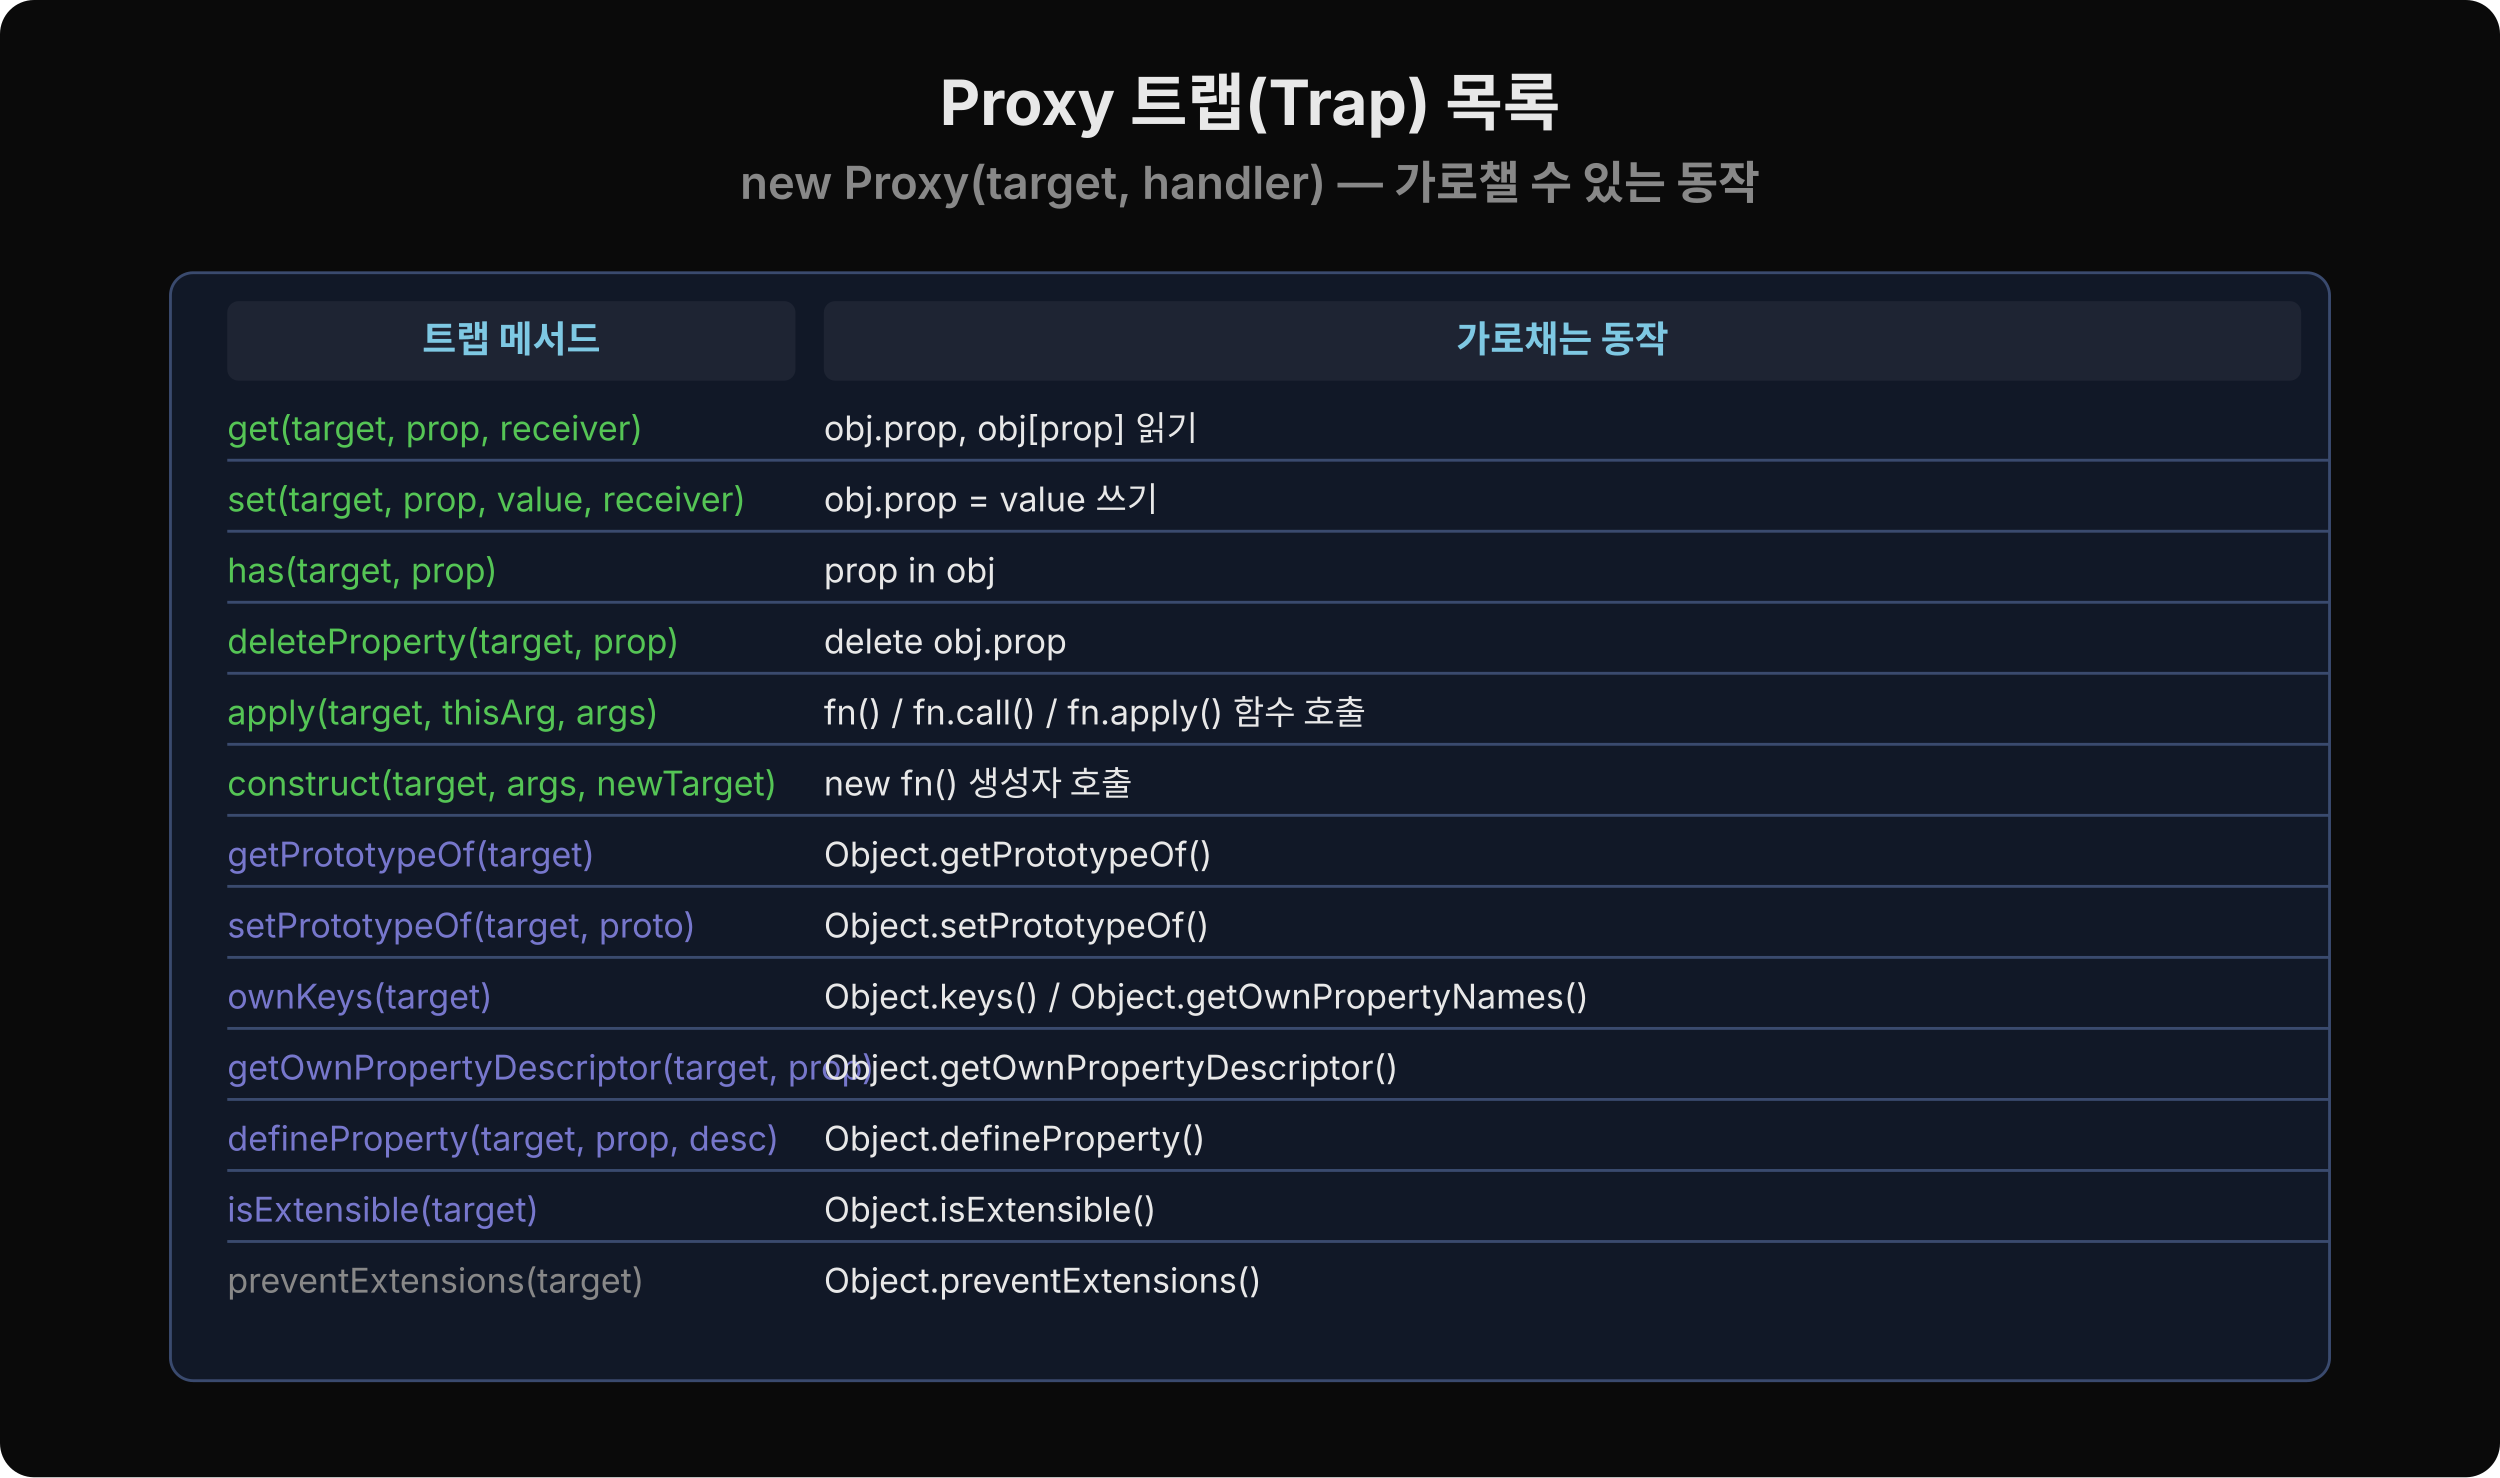
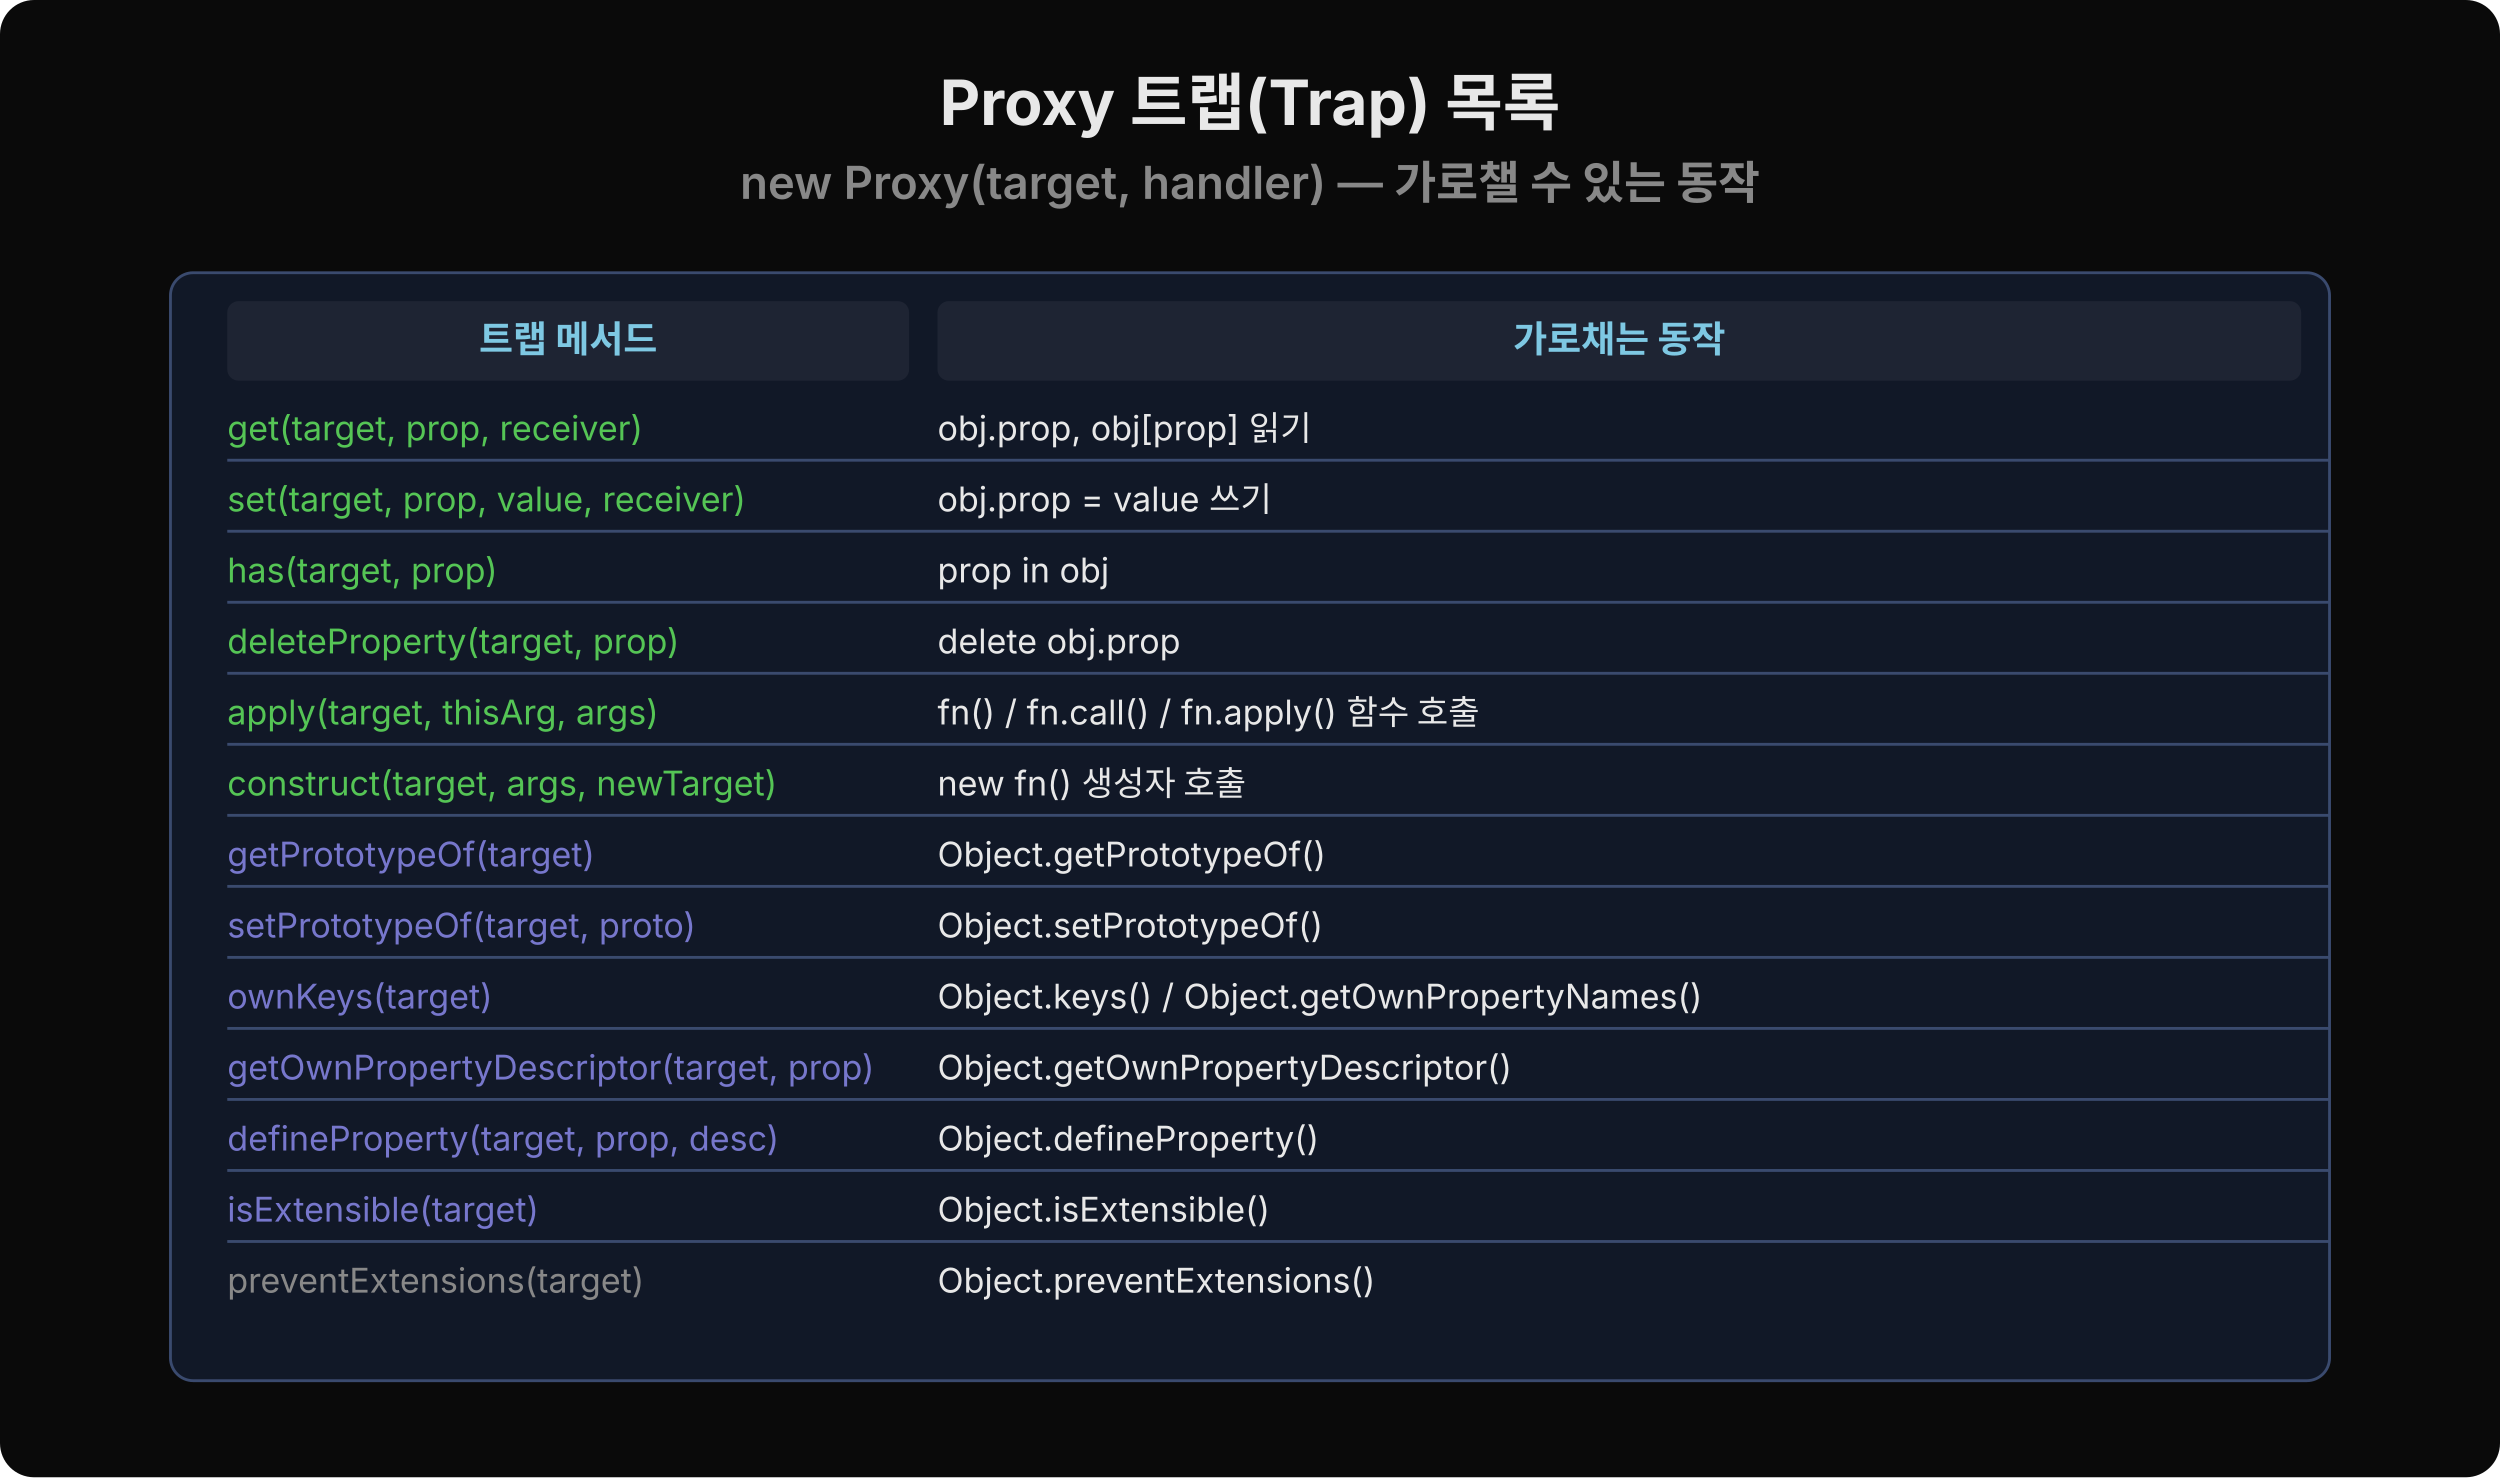
<svg xmlns="http://www.w3.org/2000/svg" width="880" height="520" viewBox="0 0 880 520">
  <rect width="880" height="520" fill="#0a0a0a" rx="12" />
  <text x="440" y="44" font-family="'Wanted Sans Variable','Wanted Sans',-apple-system,sans-serif" font-size="22" font-weight="700" fill="#e8e8e8" text-anchor="middle">Proxy 트랩(Trap) 목록</text>
  <text x="440" y="70" font-family="'Wanted Sans Variable','Wanted Sans',-apple-system,sans-serif" font-size="16" font-weight="600" fill="#888" text-anchor="middle">new Proxy(target, handler) — 가로챌 수 있는 동작</text>
  <rect x="60" y="96" width="760" height="390" rx="8" fill="#111827" stroke="#3a4a6e" />
-   <rect x="80" y="106" width="200" height="28" rx="4" fill="#1e2433" />
-   <text x="180" y="124" font-family="'Wanted Sans Variable','Wanted Sans',-apple-system,sans-serif" font-size="13" font-weight="600" fill="#7ec8e3" text-anchor="middle">트랩 메서드</text>
-   <rect x="290" y="106" width="520" height="28" rx="4" fill="#1e2433" />
-   <text x="550" y="124" font-family="'Wanted Sans Variable','Wanted Sans',-apple-system,sans-serif" font-size="13" font-weight="600" fill="#7ec8e3" text-anchor="middle">가로채는 동작</text>
+   <rect x="80" y="106" width="240" height="28" rx="4" fill="#1e2433" />
+   <text x="200" y="124" font-family="'Wanted Sans Variable','Wanted Sans',-apple-system,sans-serif" font-size="13" font-weight="600" fill="#7ec8e3" text-anchor="middle">트랩 메서드</text>
+   <rect x="330" y="106" width="480" height="28" rx="4" fill="#1e2433" />
+   <text x="570" y="124" font-family="'Wanted Sans Variable','Wanted Sans',-apple-system,sans-serif" font-size="13" font-weight="600" fill="#7ec8e3" text-anchor="middle">가로채는 동작</text>
  <text x="80" y="155" font-family="'Wanted Sans Variable','Wanted Sans',-apple-system,sans-serif" font-size="12" fill="#55c555">get(target, prop, receiver)</text>
-   <text x="290" y="155" font-family="'Wanted Sans Variable','Wanted Sans',-apple-system,sans-serif" font-size="12" fill="#e8e8e8">obj.prop, obj[prop] 읽기</text>
+   <text x="330" y="155" font-family="'Wanted Sans Variable','Wanted Sans',-apple-system,sans-serif" font-size="12" fill="#e8e8e8">obj.prop, obj[prop] 읽기</text>
  <line x1="80" y1="162" x2="820" y2="162" stroke="#3a4a6e" stroke-width="1" />
  <text x="80" y="180" font-family="'Wanted Sans Variable','Wanted Sans',-apple-system,sans-serif" font-size="12" fill="#55c555">set(target, prop, value, receiver)</text>
-   <text x="290" y="180" font-family="'Wanted Sans Variable','Wanted Sans',-apple-system,sans-serif" font-size="12" fill="#e8e8e8">obj.prop = value 쓰기</text>
+   <text x="330" y="180" font-family="'Wanted Sans Variable','Wanted Sans',-apple-system,sans-serif" font-size="12" fill="#e8e8e8">obj.prop = value 쓰기</text>
  <line x1="80" y1="187" x2="820" y2="187" stroke="#3a4a6e" stroke-width="1" />
  <text x="80" y="205" font-family="'Wanted Sans Variable','Wanted Sans',-apple-system,sans-serif" font-size="12" fill="#55c555">has(target, prop)</text>
-   <text x="290" y="205" font-family="'Wanted Sans Variable','Wanted Sans',-apple-system,sans-serif" font-size="12" fill="#e8e8e8">prop in obj</text>
+   <text x="330" y="205" font-family="'Wanted Sans Variable','Wanted Sans',-apple-system,sans-serif" font-size="12" fill="#e8e8e8">prop in obj</text>
  <line x1="80" y1="212" x2="820" y2="212" stroke="#3a4a6e" stroke-width="1" />
  <text x="80" y="230" font-family="'Wanted Sans Variable','Wanted Sans',-apple-system,sans-serif" font-size="12" fill="#55c555">deleteProperty(target, prop)</text>
-   <text x="290" y="230" font-family="'Wanted Sans Variable','Wanted Sans',-apple-system,sans-serif" font-size="12" fill="#e8e8e8">delete obj.prop</text>
+   <text x="330" y="230" font-family="'Wanted Sans Variable','Wanted Sans',-apple-system,sans-serif" font-size="12" fill="#e8e8e8">delete obj.prop</text>
  <line x1="80" y1="237" x2="820" y2="237" stroke="#3a4a6e" stroke-width="1" />
  <text x="80" y="255" font-family="'Wanted Sans Variable','Wanted Sans',-apple-system,sans-serif" font-size="12" fill="#55c555">apply(target, thisArg, args)</text>
-   <text x="290" y="255" font-family="'Wanted Sans Variable','Wanted Sans',-apple-system,sans-serif" font-size="12" fill="#e8e8e8">fn() / fn.call() / fn.apply() 함수 호출</text>
+   <text x="330" y="255" font-family="'Wanted Sans Variable','Wanted Sans',-apple-system,sans-serif" font-size="12" fill="#e8e8e8">fn() / fn.call() / fn.apply() 함수 호출</text>
  <line x1="80" y1="262" x2="820" y2="262" stroke="#3a4a6e" stroke-width="1" />
  <text x="80" y="280" font-family="'Wanted Sans Variable','Wanted Sans',-apple-system,sans-serif" font-size="12" fill="#55c555">construct(target, args, newTarget)</text>
-   <text x="290" y="280" font-family="'Wanted Sans Variable','Wanted Sans',-apple-system,sans-serif" font-size="12" fill="#e8e8e8">new fn() 생성자 호출</text>
+   <text x="330" y="280" font-family="'Wanted Sans Variable','Wanted Sans',-apple-system,sans-serif" font-size="12" fill="#e8e8e8">new fn() 생성자 호출</text>
  <line x1="80" y1="287" x2="820" y2="287" stroke="#3a4a6e" stroke-width="1" />
  <text x="80" y="305" font-family="'Wanted Sans Variable','Wanted Sans',-apple-system,sans-serif" font-size="12" fill="#7777cc">getPrototypeOf(target)</text>
-   <text x="290" y="305" font-family="'Wanted Sans Variable','Wanted Sans',-apple-system,sans-serif" font-size="12" fill="#e8e8e8">Object.getPrototypeOf()</text>
+   <text x="330" y="305" font-family="'Wanted Sans Variable','Wanted Sans',-apple-system,sans-serif" font-size="12" fill="#e8e8e8">Object.getPrototypeOf()</text>
  <line x1="80" y1="312" x2="820" y2="312" stroke="#3a4a6e" stroke-width="1" />
  <text x="80" y="330" font-family="'Wanted Sans Variable','Wanted Sans',-apple-system,sans-serif" font-size="12" fill="#7777cc">setPrototypeOf(target, proto)</text>
-   <text x="290" y="330" font-family="'Wanted Sans Variable','Wanted Sans',-apple-system,sans-serif" font-size="12" fill="#e8e8e8">Object.setPrototypeOf()</text>
+   <text x="330" y="330" font-family="'Wanted Sans Variable','Wanted Sans',-apple-system,sans-serif" font-size="12" fill="#e8e8e8">Object.setPrototypeOf()</text>
  <line x1="80" y1="337" x2="820" y2="337" stroke="#3a4a6e" stroke-width="1" />
  <text x="80" y="355" font-family="'Wanted Sans Variable','Wanted Sans',-apple-system,sans-serif" font-size="12" fill="#7777cc">ownKeys(target)</text>
-   <text x="290" y="355" font-family="'Wanted Sans Variable','Wanted Sans',-apple-system,sans-serif" font-size="12" fill="#e8e8e8">Object.keys() / Object.getOwnPropertyNames()</text>
+   <text x="330" y="355" font-family="'Wanted Sans Variable','Wanted Sans',-apple-system,sans-serif" font-size="12" fill="#e8e8e8">Object.keys() / Object.getOwnPropertyNames()</text>
  <line x1="80" y1="362" x2="820" y2="362" stroke="#3a4a6e" stroke-width="1" />
  <text x="80" y="380" font-family="'Wanted Sans Variable','Wanted Sans',-apple-system,sans-serif" font-size="12" fill="#7777cc">getOwnPropertyDescriptor(target, prop)</text>
-   <text x="290" y="380" font-family="'Wanted Sans Variable','Wanted Sans',-apple-system,sans-serif" font-size="12" fill="#e8e8e8">Object.getOwnPropertyDescriptor()</text>
+   <text x="330" y="380" font-family="'Wanted Sans Variable','Wanted Sans',-apple-system,sans-serif" font-size="12" fill="#e8e8e8">Object.getOwnPropertyDescriptor()</text>
  <line x1="80" y1="387" x2="820" y2="387" stroke="#3a4a6e" stroke-width="1" />
  <text x="80" y="405" font-family="'Wanted Sans Variable','Wanted Sans',-apple-system,sans-serif" font-size="12" fill="#7777cc">defineProperty(target, prop, desc)</text>
-   <text x="290" y="405" font-family="'Wanted Sans Variable','Wanted Sans',-apple-system,sans-serif" font-size="12" fill="#e8e8e8">Object.defineProperty()</text>
+   <text x="330" y="405" font-family="'Wanted Sans Variable','Wanted Sans',-apple-system,sans-serif" font-size="12" fill="#e8e8e8">Object.defineProperty()</text>
  <line x1="80" y1="412" x2="820" y2="412" stroke="#3a4a6e" stroke-width="1" />
  <text x="80" y="430" font-family="'Wanted Sans Variable','Wanted Sans',-apple-system,sans-serif" font-size="12" fill="#7777cc">isExtensible(target)</text>
-   <text x="290" y="430" font-family="'Wanted Sans Variable','Wanted Sans',-apple-system,sans-serif" font-size="12" fill="#e8e8e8">Object.isExtensible()</text>
+   <text x="330" y="430" font-family="'Wanted Sans Variable','Wanted Sans',-apple-system,sans-serif" font-size="12" fill="#e8e8e8">Object.isExtensible()</text>
  <line x1="80" y1="437" x2="820" y2="437" stroke="#3a4a6e" stroke-width="1" />
  <text x="80" y="455" font-family="'Wanted Sans Variable','Wanted Sans',-apple-system,sans-serif" font-size="12" fill="#888">preventExtensions(target)</text>
-   <text x="290" y="455" font-family="'Wanted Sans Variable','Wanted Sans',-apple-system,sans-serif" font-size="12" fill="#e8e8e8">Object.preventExtensions()</text>
+   <text x="330" y="455" font-family="'Wanted Sans Variable','Wanted Sans',-apple-system,sans-serif" font-size="12" fill="#e8e8e8">Object.preventExtensions()</text>
</svg>
